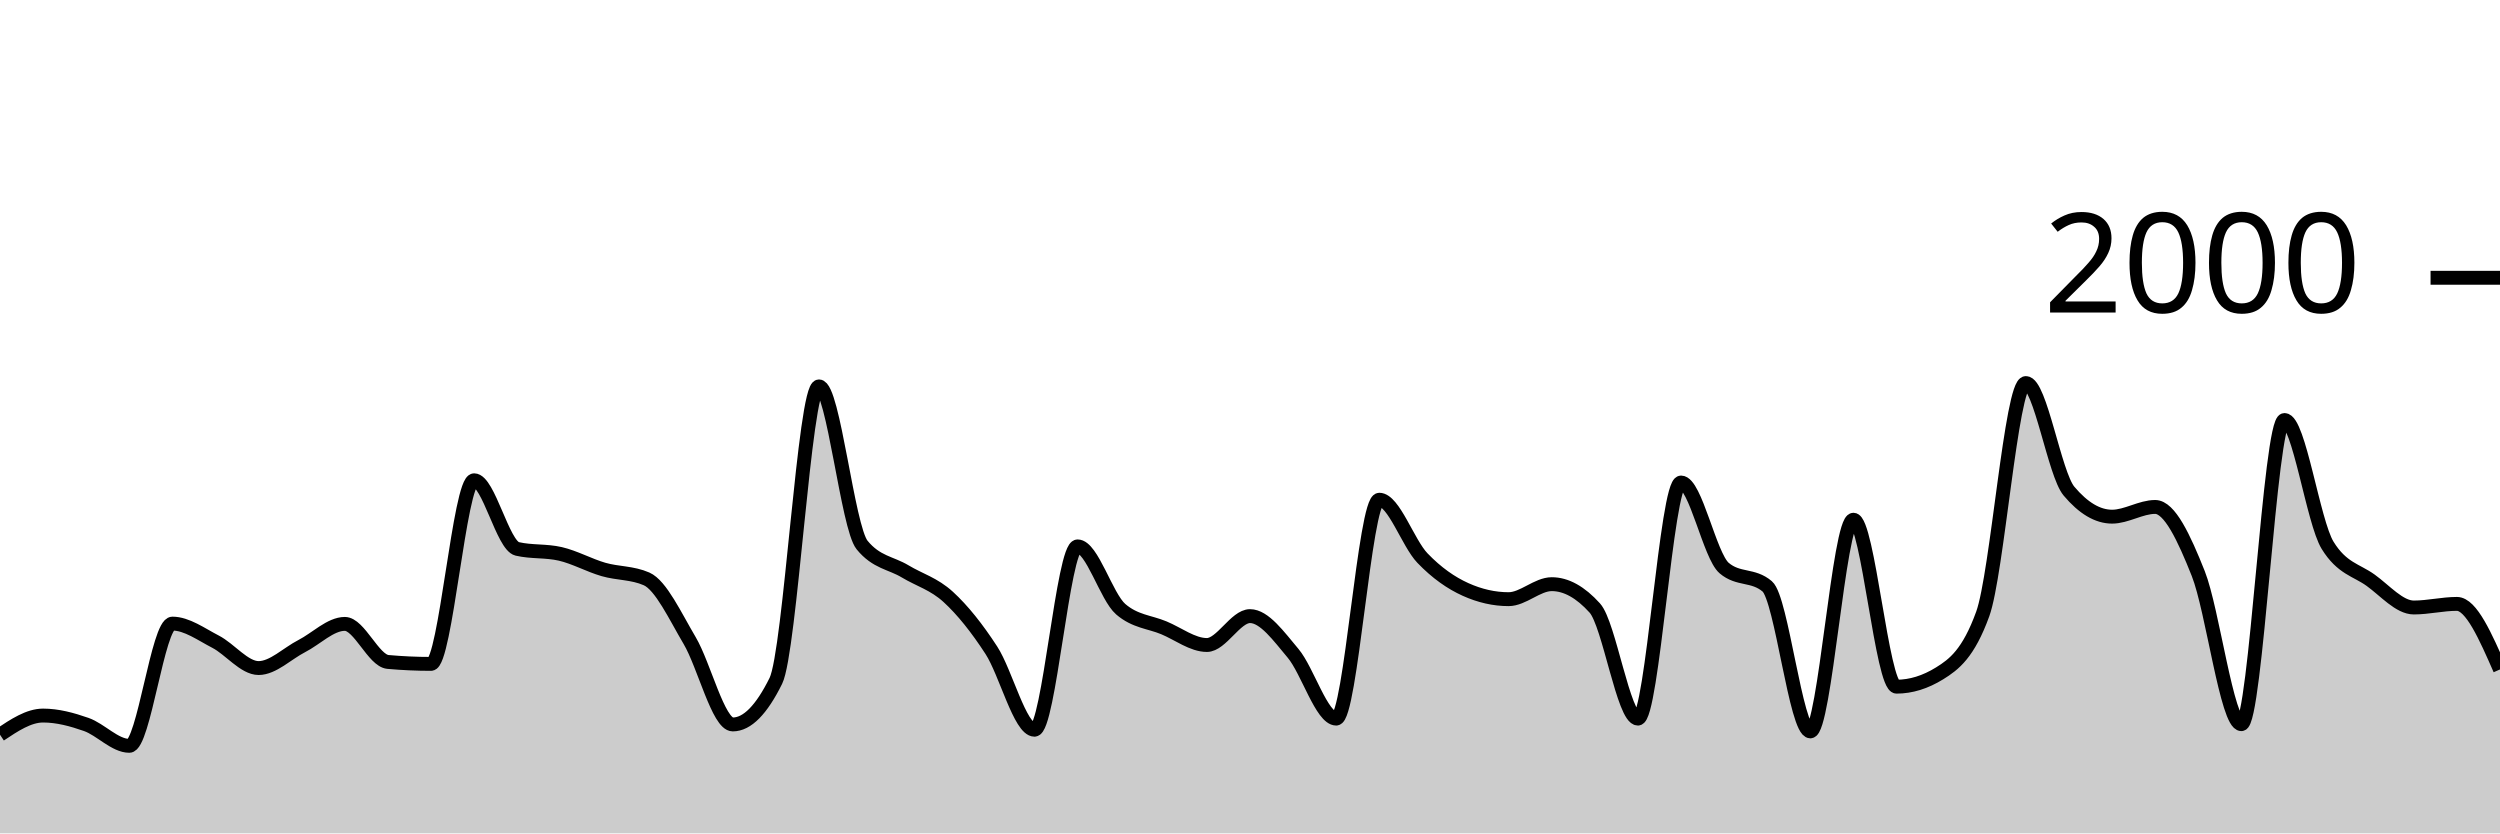
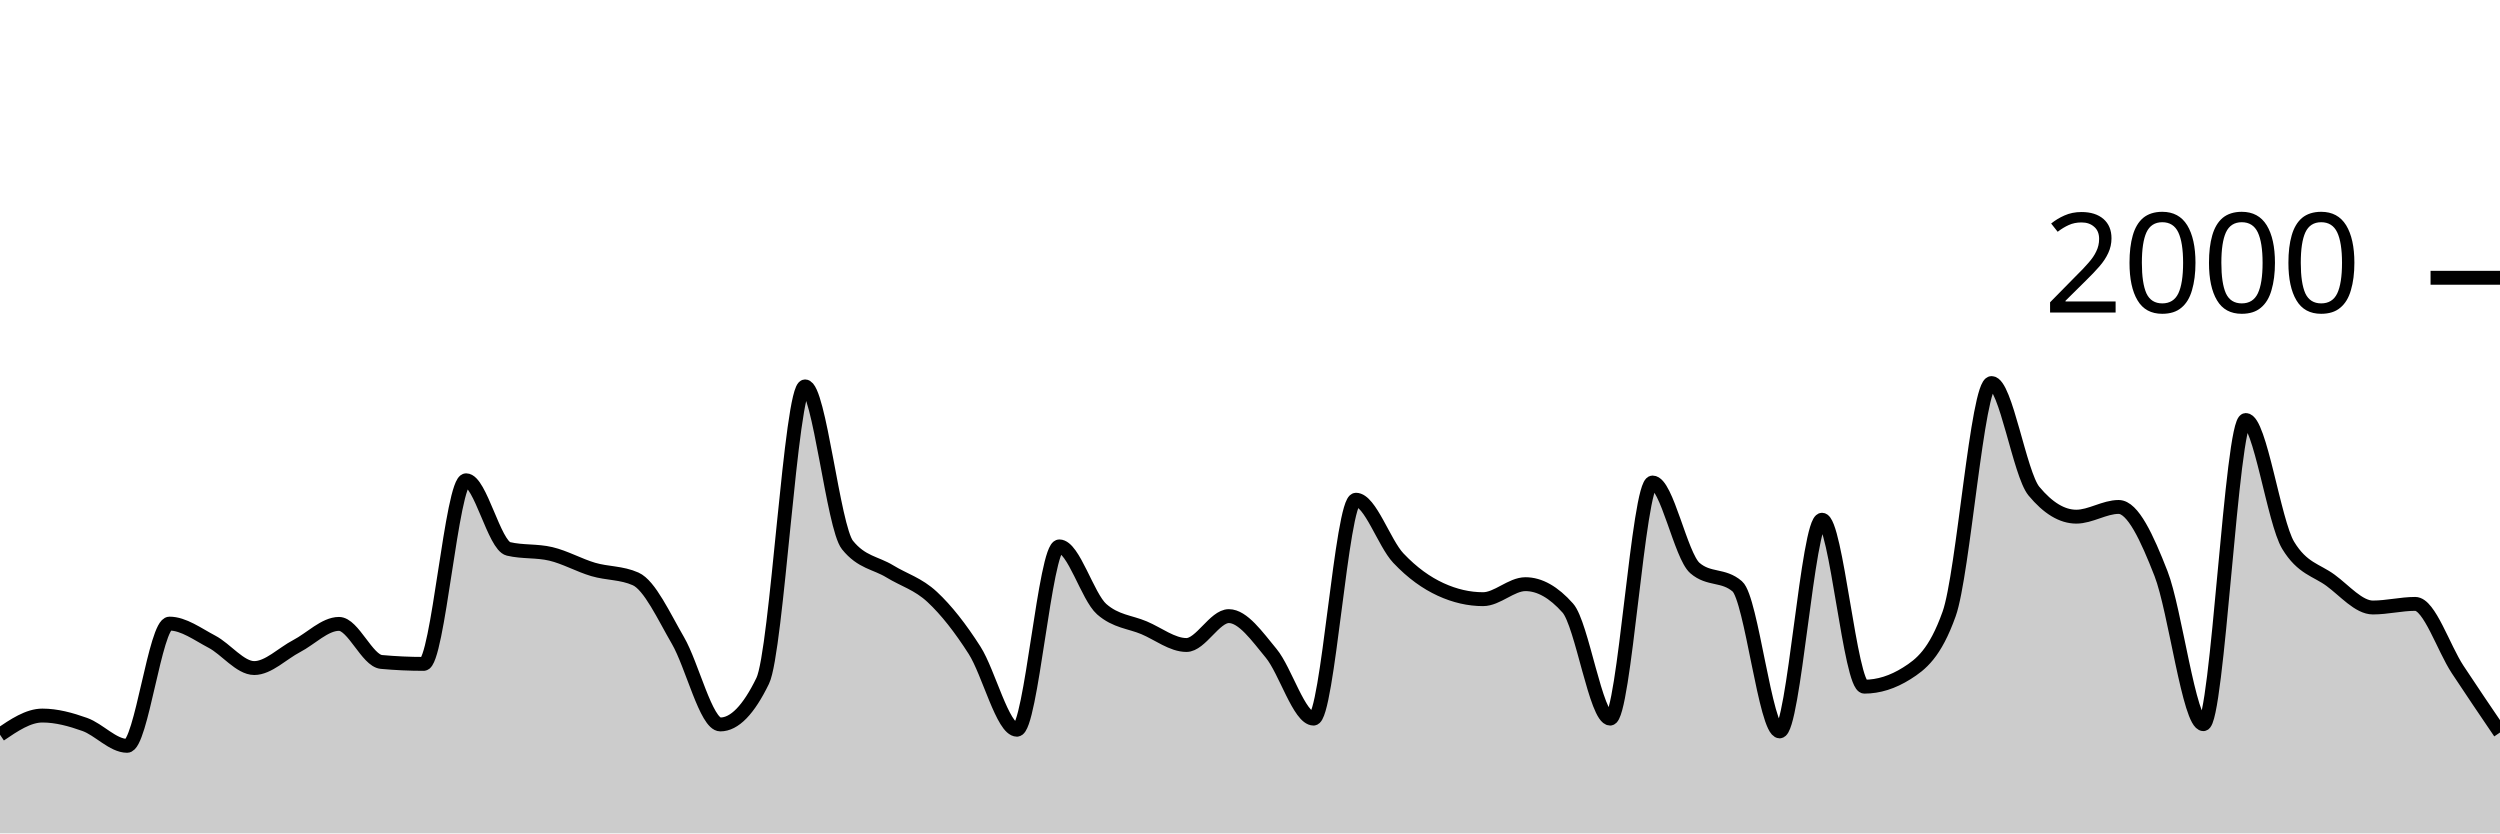
<svg xmlns="http://www.w3.org/2000/svg" viewBox="0 0 180 60">
  <g transform="translate(0,20)">
-     <path class="area" fill="rgba(0, 0, 0, 0.2)" d="M0,32.9C1.034,32.21,2.069,31.52,3.103,31.52C4.138,31.52,5.172,31.797,6.207,32.16C7.241,32.523,8.276,33.7,9.31,33.7C10.345,33.7,11.379,24.9,12.414,24.9C13.448,24.9,14.483,25.667,15.517,26.2C16.552,26.733,17.586,28.1,18.621,28.1C19.655,28.1,20.69,27.05,21.724,26.52C22.759,25.99,23.793,24.92,24.828,24.92C25.862,24.92,26.897,27.567,27.931,27.66C28.966,27.753,30,27.8,31.034,27.8C32.069,27.8,33.103,14.58,34.138,14.58C35.172,14.58,36.207,19.28,37.241,19.52C38.276,19.76,39.31,19.64,40.345,19.88C41.379,20.12,42.414,20.7,43.448,21C44.483,21.3,45.517,21.227,46.552,21.68C47.586,22.133,48.621,24.373,49.655,26.12C50.69,27.867,51.724,32.16,52.759,32.16C53.793,32.16,54.828,31.113,55.862,29.02C56.897,26.927,57.931,7.82,58.966,7.82C60,7.82,61.034,17.973,62.069,19.24C63.103,20.507,64.138,20.517,65.172,21.14C66.207,21.763,67.241,22.033,68.276,22.98C69.31,23.927,70.345,25.227,71.379,26.82C72.414,28.413,73.448,32.54,74.483,32.54C75.517,32.54,76.552,19.34,77.586,19.34C78.621,19.34,79.655,22.967,80.69,23.86C81.724,24.753,82.759,24.77,83.793,25.2C84.828,25.63,85.862,26.44,86.897,26.44C87.931,26.44,88.966,24.36,90,24.36C91.034,24.36,92.069,25.81,93.103,27.04C94.138,28.27,95.172,31.74,96.207,31.74C97.241,31.74,98.276,15.98,99.31,15.98C100.345,15.98,101.379,19.103,102.414,20.18C103.448,21.257,104.483,21.973,105.517,22.44C106.552,22.907,107.586,23.14,108.621,23.14C109.655,23.14,110.69,22.06,111.724,22.06C112.759,22.06,113.793,22.633,114.828,23.78C115.862,24.927,116.897,31.74,117.931,31.74C118.966,31.74,120,14.74,121.034,14.74C122.069,14.74,123.103,20.02,124.138,20.9C125.172,21.78,126.207,21.34,127.241,22.22C128.276,23.1,129.31,32.66,130.345,32.66C131.379,32.66,132.414,17.42,133.448,17.42C134.483,17.42,135.517,29.44,136.552,29.44C137.586,29.44,138.621,29.12,139.655,28.48C140.69,27.84,141.724,27.053,142.759,24.2C143.793,21.347,144.828,7.58,145.862,7.58C146.897,7.58,147.931,14.133,148.966,15.36C150,16.587,151.034,17.2,152.069,17.2C153.103,17.2,154.138,16.5,155.172,16.5C156.207,16.5,157.241,18.693,158.276,21.3C159.31,23.907,160.345,32.14,161.379,32.14C162.414,32.14,163.448,10.24,164.483,10.24C165.517,10.24,166.552,17.58,167.586,19.26C168.621,20.94,169.655,21.033,170.69,21.78C171.724,22.527,172.759,23.74,173.793,23.74C174.828,23.74,175.862,23.48,176.897,23.48C177.931,23.48,178.966,25.84,180,28.2L180,40C178.966,40,177.931,40,176.897,40C175.862,40,174.828,40,173.793,40C172.759,40,171.724,40,170.69,40C169.655,40,168.621,40,167.586,40C166.552,40,165.517,40,164.483,40C163.448,40,162.414,40,161.379,40C160.345,40,159.31,40,158.276,40C157.241,40,156.207,40,155.172,40C154.138,40,153.103,40,152.069,40C151.034,40,150,40,148.966,40C147.931,40,146.897,40,145.862,40C144.828,40,143.793,40,142.759,40C141.724,40,140.69,40,139.655,40C138.621,40,137.586,40,136.552,40C135.517,40,134.483,40,133.448,40C132.414,40,131.379,40,130.345,40C129.31,40,128.276,40,127.241,40C126.207,40,125.172,40,124.138,40C123.103,40,122.069,40,121.034,40C120,40,118.966,40,117.931,40C116.897,40,115.862,40,114.828,40C113.793,40,112.759,40,111.724,40C110.69,40,109.655,40,108.621,40C107.586,40,106.552,40,105.517,40C104.483,40,103.448,40,102.414,40C101.379,40,100.345,40,99.31,40C98.276,40,97.241,40,96.207,40C95.172,40,94.138,40,93.103,40C92.069,40,91.034,40,90,40C88.966,40,87.931,40,86.897,40C85.862,40,84.828,40,83.793,40C82.759,40,81.724,40,80.69,40C79.655,40,78.621,40,77.586,40C76.552,40,75.517,40,74.483,40C73.448,40,72.414,40,71.379,40C70.345,40,69.31,40,68.276,40C67.241,40,66.207,40,65.172,40C64.138,40,63.103,40,62.069,40C61.034,40,60,40,58.966,40C57.931,40,56.897,40,55.862,40C54.828,40,53.793,40,52.759,40C51.724,40,50.69,40,49.655,40C48.621,40,47.586,40,46.552,40C45.517,40,44.483,40,43.448,40C42.414,40,41.379,40,40.345,40C39.31,40,38.276,40,37.241,40C36.207,40,35.172,40,34.138,40C33.103,40,32.069,40,31.034,40C30,40,28.966,40,27.931,40C26.897,40,25.862,40,24.828,40C23.793,40,22.759,40,21.724,40C20.69,40,19.655,40,18.621,40C17.586,40,16.552,40,15.517,40C14.483,40,13.448,40,12.414,40C11.379,40,10.345,40,9.31,40C8.276,40,7.241,40,6.207,40C5.172,40,4.138,40,3.103,40C2.069,40,1.034,40,0,40Z" />
-     <path class="line" stroke="black" fill="none" d="M0,32.9C1.034,32.21,2.069,31.52,3.103,31.52C4.138,31.52,5.172,31.797,6.207,32.16C7.241,32.523,8.276,33.7,9.31,33.7C10.345,33.7,11.379,24.9,12.414,24.9C13.448,24.9,14.483,25.667,15.517,26.2C16.552,26.733,17.586,28.1,18.621,28.1C19.655,28.1,20.69,27.05,21.724,26.52C22.759,25.99,23.793,24.92,24.828,24.92C25.862,24.92,26.897,27.567,27.931,27.66C28.966,27.753,30,27.8,31.034,27.8C32.069,27.8,33.103,14.58,34.138,14.58C35.172,14.58,36.207,19.28,37.241,19.52C38.276,19.76,39.31,19.64,40.345,19.88C41.379,20.12,42.414,20.7,43.448,21C44.483,21.3,45.517,21.227,46.552,21.68C47.586,22.133,48.621,24.373,49.655,26.12C50.69,27.867,51.724,32.16,52.759,32.16C53.793,32.16,54.828,31.113,55.862,29.02C56.897,26.927,57.931,7.82,58.966,7.82C60,7.82,61.034,17.973,62.069,19.24C63.103,20.507,64.138,20.517,65.172,21.14C66.207,21.763,67.241,22.033,68.276,22.98C69.31,23.927,70.345,25.227,71.379,26.82C72.414,28.413,73.448,32.54,74.483,32.54C75.517,32.54,76.552,19.34,77.586,19.34C78.621,19.34,79.655,22.967,80.69,23.86C81.724,24.753,82.759,24.77,83.793,25.2C84.828,25.63,85.862,26.44,86.897,26.44C87.931,26.44,88.966,24.36,90,24.36C91.034,24.36,92.069,25.81,93.103,27.04C94.138,28.27,95.172,31.74,96.207,31.74C97.241,31.74,98.276,15.98,99.31,15.98C100.345,15.98,101.379,19.103,102.414,20.18C103.448,21.257,104.483,21.973,105.517,22.44C106.552,22.907,107.586,23.14,108.621,23.14C109.655,23.14,110.69,22.06,111.724,22.06C112.759,22.06,113.793,22.633,114.828,23.78C115.862,24.927,116.897,31.74,117.931,31.74C118.966,31.74,120,14.74,121.034,14.74C122.069,14.74,123.103,20.02,124.138,20.9C125.172,21.78,126.207,21.34,127.241,22.22C128.276,23.1,129.31,32.66,130.345,32.66C131.379,32.66,132.414,17.42,133.448,17.42C134.483,17.42,135.517,29.44,136.552,29.44C137.586,29.44,138.621,29.12,139.655,28.48C140.69,27.84,141.724,27.053,142.759,24.2C143.793,21.347,144.828,7.58,145.862,7.58C146.897,7.58,147.931,14.133,148.966,15.36C150,16.587,151.034,17.2,152.069,17.2C153.103,17.2,154.138,16.5,155.172,16.5C156.207,16.5,157.241,18.693,158.276,21.3C159.31,23.907,160.345,32.14,161.379,32.14C162.414,32.14,163.448,10.24,164.483,10.24C165.517,10.24,166.552,17.58,167.586,19.26C168.621,20.94,169.655,21.033,170.69,21.78C171.724,22.527,172.759,23.74,173.793,23.74C174.828,23.74,175.862,23.48,176.897,23.48C177.931,23.48,178.966,25.84,180,28.2" />
+     <path class="area" fill="rgba(0, 0, 0, 0.2)" d="M0,32.9C1.017,32.21,2.034,31.52,3.051,31.52C4.068,31.52,5.085,31.797,6.102,32.16C7.119,32.523,8.136,33.7,9.153,33.7C10.169,33.7,11.186,24.9,12.203,24.9C13.22,24.9,14.237,25.667,15.254,26.2C16.271,26.733,17.288,28.1,18.305,28.1C19.322,28.1,20.339,27.05,21.356,26.52C22.373,25.99,23.39,24.92,24.407,24.92C25.424,24.92,26.441,27.567,27.458,27.66C28.475,27.753,29.492,27.8,30.508,27.8C31.525,27.8,32.542,14.58,33.559,14.58C34.576,14.58,35.593,19.28,36.61,19.52C37.627,19.76,38.644,19.64,39.661,19.88C40.678,20.12,41.695,20.7,42.712,21C43.729,21.3,44.746,21.227,45.763,21.68C46.78,22.133,47.797,24.373,48.814,26.12C49.831,27.867,50.847,32.16,51.864,32.16C52.881,32.16,53.898,31.113,54.915,29.02C55.932,26.927,56.949,7.82,57.966,7.82C58.983,7.82,60,17.973,61.017,19.24C62.034,20.507,63.051,20.517,64.068,21.14C65.085,21.763,66.102,22.033,67.119,22.98C68.136,23.927,69.153,25.227,70.169,26.82C71.186,28.413,72.203,32.54,73.22,32.54C74.237,32.54,75.254,19.34,76.271,19.34C77.288,19.34,78.305,22.967,79.322,23.86C80.339,24.753,81.356,24.77,82.373,25.2C83.39,25.63,84.407,26.44,85.424,26.44C86.441,26.44,87.458,24.36,88.475,24.36C89.492,24.36,90.508,25.81,91.525,27.04C92.542,28.27,93.559,31.74,94.576,31.74C95.593,31.74,96.61,15.98,97.627,15.98C98.644,15.98,99.661,19.103,100.678,20.18C101.695,21.257,102.712,21.973,103.729,22.44C104.746,22.907,105.763,23.14,106.78,23.14C107.797,23.14,108.814,22.06,109.831,22.06C110.847,22.06,111.864,22.633,112.881,23.78C113.898,24.927,114.915,31.74,115.932,31.74C116.949,31.74,117.966,14.74,118.983,14.74C120,14.74,121.017,20.02,122.034,20.9C123.051,21.78,124.068,21.34,125.085,22.22C126.102,23.1,127.119,32.66,128.136,32.66C129.153,32.66,130.169,17.42,131.186,17.42C132.203,17.42,133.22,29.44,134.237,29.44C135.254,29.44,136.271,29.12,137.288,28.48C138.305,27.84,139.322,27.053,140.339,24.2C141.356,21.347,142.373,7.58,143.39,7.58C144.407,7.58,145.424,14.133,146.441,15.36C147.458,16.587,148.475,17.2,149.492,17.2C150.508,17.2,151.525,16.5,152.542,16.5C153.559,16.5,154.576,18.693,155.593,21.3C156.61,23.907,157.627,32.14,158.644,32.14C159.661,32.14,160.678,10.24,161.695,10.24C162.712,10.24,163.729,17.58,164.746,19.26C165.763,20.94,166.78,21.033,167.797,21.78C168.814,22.527,169.831,23.74,170.847,23.74C171.864,23.74,172.881,23.48,173.898,23.48C174.915,23.48,175.932,26.657,176.949,28.2C177.966,29.743,178.983,31.242,180,32.74L180,40C178.983,40,177.966,40,176.949,40C175.932,40,174.915,40,173.898,40C172.881,40,171.864,40,170.847,40C169.831,40,168.814,40,167.797,40C166.78,40,165.763,40,164.746,40C163.729,40,162.712,40,161.695,40C160.678,40,159.661,40,158.644,40C157.627,40,156.61,40,155.593,40C154.576,40,153.559,40,152.542,40C151.525,40,150.508,40,149.492,40C148.475,40,147.458,40,146.441,40C145.424,40,144.407,40,143.39,40C142.373,40,141.356,40,140.339,40C139.322,40,138.305,40,137.288,40C136.271,40,135.254,40,134.237,40C133.22,40,132.203,40,131.186,40C130.169,40,129.153,40,128.136,40C127.119,40,126.102,40,125.085,40C124.068,40,123.051,40,122.034,40C121.017,40,120,40,118.983,40C117.966,40,116.949,40,115.932,40C114.915,40,113.898,40,112.881,40C111.864,40,110.847,40,109.831,40C108.814,40,107.797,40,106.78,40C105.763,40,104.746,40,103.729,40C102.712,40,101.695,40,100.678,40C99.661,40,98.644,40,97.627,40C96.61,40,95.593,40,94.576,40C93.559,40,92.542,40,91.525,40C90.508,40,89.492,40,88.475,40C87.458,40,86.441,40,85.424,40C84.407,40,83.39,40,82.373,40C81.356,40,80.339,40,79.322,40C78.305,40,77.288,40,76.271,40C75.254,40,74.237,40,73.22,40C72.203,40,71.186,40,70.169,40C69.153,40,68.136,40,67.119,40C66.102,40,65.085,40,64.068,40C63.051,40,62.034,40,61.017,40C60,40,58.983,40,57.966,40C56.949,40,55.932,40,54.915,40C53.898,40,52.881,40,51.864,40C50.847,40,49.831,40,48.814,40C47.797,40,46.78,40,45.763,40C44.746,40,43.729,40,42.712,40C41.695,40,40.678,40,39.661,40C38.644,40,37.627,40,36.61,40C35.593,40,34.576,40,33.559,40C32.542,40,31.525,40,30.508,40C29.492,40,28.475,40,27.458,40C26.441,40,25.424,40,24.407,40C23.39,40,22.373,40,21.356,40C20.339,40,19.322,40,18.305,40C17.288,40,16.271,40,15.254,40C14.237,40,13.22,40,12.203,40C11.186,40,10.169,40,9.153,40C8.136,40,7.119,40,6.102,40C5.085,40,4.068,40,3.051,40C2.034,40,1.017,40,0,40Z" />
+     <path class="line" stroke="black" fill="none" d="M0,32.9C1.017,32.21,2.034,31.52,3.051,31.52C4.068,31.52,5.085,31.797,6.102,32.16C7.119,32.523,8.136,33.7,9.153,33.7C10.169,33.7,11.186,24.9,12.203,24.9C13.22,24.9,14.237,25.667,15.254,26.2C16.271,26.733,17.288,28.1,18.305,28.1C19.322,28.1,20.339,27.05,21.356,26.52C22.373,25.99,23.39,24.92,24.407,24.92C25.424,24.92,26.441,27.567,27.458,27.66C28.475,27.753,29.492,27.8,30.508,27.8C31.525,27.8,32.542,14.58,33.559,14.58C34.576,14.58,35.593,19.28,36.61,19.52C37.627,19.76,38.644,19.64,39.661,19.88C40.678,20.12,41.695,20.7,42.712,21C43.729,21.3,44.746,21.227,45.763,21.68C46.78,22.133,47.797,24.373,48.814,26.12C49.831,27.867,50.847,32.16,51.864,32.16C52.881,32.16,53.898,31.113,54.915,29.02C55.932,26.927,56.949,7.82,57.966,7.82C58.983,7.82,60,17.973,61.017,19.24C62.034,20.507,63.051,20.517,64.068,21.14C65.085,21.763,66.102,22.033,67.119,22.98C68.136,23.927,69.153,25.227,70.169,26.82C71.186,28.413,72.203,32.54,73.22,32.54C74.237,32.54,75.254,19.34,76.271,19.34C77.288,19.34,78.305,22.967,79.322,23.86C80.339,24.753,81.356,24.77,82.373,25.2C83.39,25.63,84.407,26.44,85.424,26.44C86.441,26.44,87.458,24.36,88.475,24.36C89.492,24.36,90.508,25.81,91.525,27.04C92.542,28.27,93.559,31.74,94.576,31.74C95.593,31.74,96.61,15.98,97.627,15.98C98.644,15.98,99.661,19.103,100.678,20.18C101.695,21.257,102.712,21.973,103.729,22.44C104.746,22.907,105.763,23.14,106.78,23.14C107.797,23.14,108.814,22.06,109.831,22.06C110.847,22.06,111.864,22.633,112.881,23.78C113.898,24.927,114.915,31.74,115.932,31.74C116.949,31.74,117.966,14.74,118.983,14.74C120,14.74,121.017,20.02,122.034,20.9C123.051,21.78,124.068,21.34,125.085,22.22C126.102,23.1,127.119,32.66,128.136,32.66C129.153,32.66,130.169,17.42,131.186,17.42C132.203,17.42,133.22,29.44,134.237,29.44C135.254,29.44,136.271,29.12,137.288,28.48C138.305,27.84,139.322,27.053,140.339,24.2C141.356,21.347,142.373,7.58,143.39,7.58C144.407,7.58,145.424,14.133,146.441,15.36C147.458,16.587,148.475,17.2,149.492,17.2C150.508,17.2,151.525,16.5,152.542,16.5C153.559,16.5,154.576,18.693,155.593,21.3C156.61,23.907,157.627,32.14,158.644,32.14C159.661,32.14,160.678,10.24,161.695,10.24C162.712,10.24,163.729,17.58,164.746,19.26C165.763,20.94,166.78,21.033,167.797,21.78C168.814,22.527,169.831,23.74,170.847,23.74C171.864,23.74,172.881,23.48,173.898,23.48C174.915,23.48,175.932,26.657,176.949,28.2C177.966,29.743,178.983,31.242,180,32.74" />
    <path class="axis-ceiling" stroke-width="1" stroke="black" fill="none" d="M175,0L180,0" />
    <text class="axis-ceiling-label" font-family="sans-serif" text-anchor="end" font-size="10px" x="170" y="2.5">2000</text>
  </g>
</svg>
